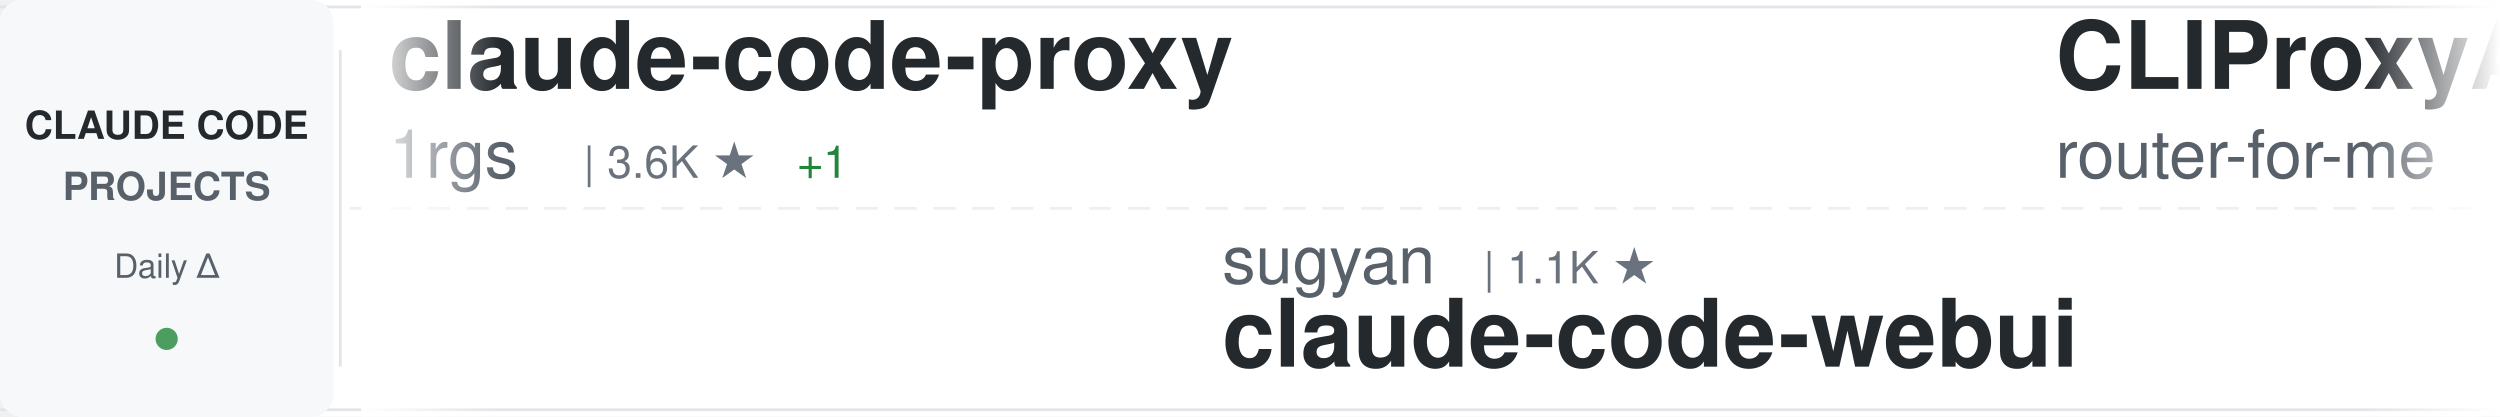
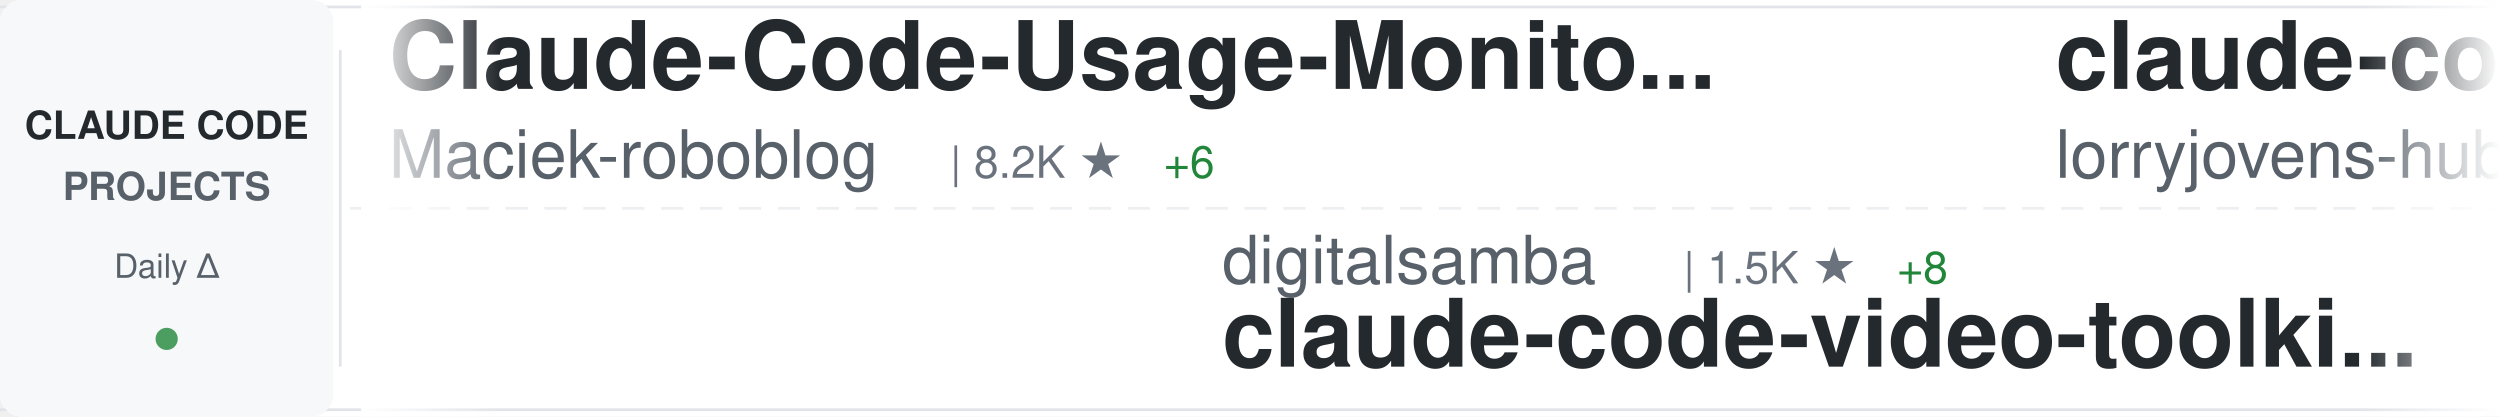
<svg xmlns="http://www.w3.org/2000/svg" width="900" height="150">
  <defs>
    <linearGradient id="awesomeLeftFade" x1="0%" y1="0%" x2="100%" y2="0%">
      <stop offset="0%" style="stop-color:#ffffff;stop-opacity:1" />
      <stop offset="100%" style="stop-color:#ffffff;stop-opacity:0" />
    </linearGradient>
    <linearGradient id="awesomeRightFade" x1="0%" y1="0%" x2="100%" y2="0%">
      <stop offset="0%" style="stop-color:#ffffff;stop-opacity:0" />
      <stop offset="100%" style="stop-color:#ffffff;stop-opacity:1" />
    </linearGradient>
  </defs>
  <rect width="900" height="150" fill="#ffffff" rx="8" />
  <rect x="0" y="2" width="900" height="1" fill="#e1e4e8" />
  <rect x="0" y="147" width="900" height="1" fill="#e1e4e8" />
  <line x1="0" y1="75" x2="900" y2="75" stroke="#e1e4e8" stroke-width="1" stroke-dasharray="8 6" opacity="0.6" />
  <rect x="0" y="0" width="120" height="150" fill="#f6f8fa" rx="8" />
  <text x="60" y="50" font-family="-apple-system, BlinkMacSystemFont, 'Segoe UI', Helvetica, Arial, sans-serif" font-size="14" font-weight="600" fill="#24292e" text-anchor="middle">CLAUDE CODE</text>
  <text x="60" y="72" font-family="-apple-system, BlinkMacSystemFont, 'Segoe UI', Helvetica, Arial, sans-serif" font-size="14" font-weight="600" fill="#586069" text-anchor="middle">PROJECTS</text>
  <text x="60" y="100" font-family="-apple-system, BlinkMacSystemFont, 'Segoe UI', Helvetica, Arial, sans-serif" font-size="12" font-weight="500" fill="#586069" text-anchor="middle">Daily Δ</text>
  <circle cx="60" cy="122" r="4" fill="#22863a" opacity="0.8" />
  <rect x="122" y="18" width="1" height="114" fill="#e1e4e8" />
  <clipPath id="awesomeTickerClip">
    <rect x="130" y="0" width="770" height="150" />
  </clipPath>
  <g clip-path="url(#awesomeTickerClip)">
    <g id="awesomeTickerItems">
      <animateTransform attributeName="transform" attributeType="XML" type="translate" from="0 0" to="-3000 0" dur="54s" repeatCount="indefinite" />
      <g transform="translate(0, 0)">
-         <text x="140" y="32" font-family="-apple-system, BlinkMacSystemFont, 'Segoe UI', Helvetica, Arial, sans-serif" font-size="34" font-weight="600" fill="#24292e">claude-code-proxy</text>
-         <text x="140" y="64" font-family="-apple-system, BlinkMacSystemFont, 'Segoe UI', Helvetica, Arial, sans-serif" font-size="24" font-weight="400" fill="#586069">1rgs</text>
-         <text x="210" y="64" font-family="-apple-system, BlinkMacSystemFont, 'Segoe UI', Helvetica, Arial, sans-serif" font-size="16" font-weight="500" fill="#6a737d">| 3.6K ★</text>
-         <text x="287" y="64" font-family="-apple-system, BlinkMacSystemFont, 'Segoe UI', Helvetica, Arial, sans-serif" font-size="16" font-weight="500" fill="#22863a"> +1</text>
+         <text x="140" y="32" font-family="-apple-system, BlinkMacSystemFont, 'Segoe UI', Helvetica, Arial, sans-serif" font-size="34" font-weight="600" fill="#24292e">Claude-Code-Usage-Monito...</text>
+         <text x="140" y="64" font-family="-apple-system, BlinkMacSystemFont, 'Segoe UI', Helvetica, Arial, sans-serif" font-size="24" font-weight="400" fill="#586069">Maciek-roboblog</text>
+         <text x="342" y="64" font-family="-apple-system, BlinkMacSystemFont, 'Segoe UI', Helvetica, Arial, sans-serif" font-size="16" font-weight="500" fill="#6a737d">| 8.2K ★</text>
+         <text x="419" y="64" font-family="-apple-system, BlinkMacSystemFont, 'Segoe UI', Helvetica, Arial, sans-serif" font-size="16" font-weight="500" fill="#22863a"> +6</text>
      </g>
      <g transform="translate(300, 0)">
-         <text x="140" y="102" font-family="-apple-system, BlinkMacSystemFont, 'Segoe UI', Helvetica, Arial, sans-serif" font-size="24" font-weight="400" fill="#586069">sugyan</text>
-         <text x="234" y="102" font-family="-apple-system, BlinkMacSystemFont, 'Segoe UI', Helvetica, Arial, sans-serif" font-size="16" font-weight="500" fill="#6a737d">| 1.1K ★</text>
-         <text x="140" y="132" font-family="-apple-system, BlinkMacSystemFont, 'Segoe UI', Helvetica, Arial, sans-serif" font-size="34" font-weight="600" fill="#24292e">claude-code-webui</text>
+         <text x="140" y="102" font-family="-apple-system, BlinkMacSystemFont, 'Segoe UI', Helvetica, Arial, sans-serif" font-size="24" font-weight="400" fill="#586069">digitalsamba</text>
+         <text x="306" y="102" font-family="-apple-system, BlinkMacSystemFont, 'Segoe UI', Helvetica, Arial, sans-serif" font-size="16" font-weight="500" fill="#6a737d">| 1.5K ★</text>
+         <text x="383" y="102" font-family="-apple-system, BlinkMacSystemFont, 'Segoe UI', Helvetica, Arial, sans-serif" font-size="16" font-weight="500" fill="#22863a"> +8</text>
+         <text x="140" y="132" font-family="-apple-system, BlinkMacSystemFont, 'Segoe UI', Helvetica, Arial, sans-serif" font-size="34" font-weight="600" fill="#24292e">claude-code-video-toolki...</text>
      </g>
      <g transform="translate(600, 0)">
-         <text x="140" y="32" font-family="-apple-system, BlinkMacSystemFont, 'Segoe UI', Helvetica, Arial, sans-serif" font-size="34" font-weight="600" fill="#24292e">CLIProxyAPI</text>
-         <text x="140" y="64" font-family="-apple-system, BlinkMacSystemFont, 'Segoe UI', Helvetica, Arial, sans-serif" font-size="24" font-weight="400" fill="#586069">router-for-me</text>
-         <text x="318" y="64" font-family="-apple-system, BlinkMacSystemFont, 'Segoe UI', Helvetica, Arial, sans-serif" font-size="16" font-weight="500" fill="#6a737d">| 37.9K ★</text>
-         <text x="404" y="64" font-family="-apple-system, BlinkMacSystemFont, 'Segoe UI', Helvetica, Arial, sans-serif" font-size="16" font-weight="500" fill="#22863a"> +65</text>
+         <text x="140" y="32" font-family="-apple-system, BlinkMacSystemFont, 'Segoe UI', Helvetica, Arial, sans-serif" font-size="34" font-weight="600" fill="#24292e">claude-code-rust</text>
+         <text x="140" y="64" font-family="-apple-system, BlinkMacSystemFont, 'Segoe UI', Helvetica, Arial, sans-serif" font-size="24" font-weight="400" fill="#586069">lorryjovens-hub</text>
+         <text x="342" y="64" font-family="-apple-system, BlinkMacSystemFont, 'Segoe UI', Helvetica, Arial, sans-serif" font-size="16" font-weight="500" fill="#6a737d">| 1.6K ★</text>
+         <text x="419" y="64" font-family="-apple-system, BlinkMacSystemFont, 'Segoe UI', Helvetica, Arial, sans-serif" font-size="16" font-weight="500" fill="#22863a"> +1</text>
      </g>
      <g transform="translate(900, 0)">
-         <text x="140" y="102" font-family="-apple-system, BlinkMacSystemFont, 'Segoe UI', Helvetica, Arial, sans-serif" font-size="24" font-weight="400" fill="#586069">pengchengneo</text>
-         <text x="306" y="102" font-family="-apple-system, BlinkMacSystemFont, 'Segoe UI', Helvetica, Arial, sans-serif" font-size="16" font-weight="500" fill="#6a737d">| 1.5K ★</text>
-         <text x="383" y="102" font-family="-apple-system, BlinkMacSystemFont, 'Segoe UI', Helvetica, Arial, sans-serif" font-size="16" font-weight="500" fill="#22863a"> +4</text>
-         <text x="140" y="132" font-family="-apple-system, BlinkMacSystemFont, 'Segoe UI', Helvetica, Arial, sans-serif" font-size="34" font-weight="600" fill="#24292e">Claude-Code</text>
+         <text x="140" y="102" font-family="-apple-system, BlinkMacSystemFont, 'Segoe UI', Helvetica, Arial, sans-serif" font-size="24" font-weight="400" fill="#586069">kodu-ai</text>
+         <text x="246" y="102" font-family="-apple-system, BlinkMacSystemFont, 'Segoe UI', Helvetica, Arial, sans-serif" font-size="16" font-weight="500" fill="#6a737d">| 5.3K ★</text>
+         <text x="323" y="102" font-family="-apple-system, BlinkMacSystemFont, 'Segoe UI', Helvetica, Arial, sans-serif" font-size="16" font-weight="500" fill="#22863a"> +1</text>
+         <text x="140" y="132" font-family="-apple-system, BlinkMacSystemFont, 'Segoe UI', Helvetica, Arial, sans-serif" font-size="34" font-weight="600" fill="#24292e">claude-coder</text>
      </g>
      <g transform="translate(1200, 0)">
-         <text x="140" y="32" font-family="-apple-system, BlinkMacSystemFont, 'Segoe UI', Helvetica, Arial, sans-serif" font-size="34" font-weight="600" fill="#24292e">claude-code-guide</text>
-         <text x="140" y="64" font-family="-apple-system, BlinkMacSystemFont, 'Segoe UI', Helvetica, Arial, sans-serif" font-size="24" font-weight="400" fill="#586069">Cranot</text>
-         <text x="234" y="64" font-family="-apple-system, BlinkMacSystemFont, 'Segoe UI', Helvetica, Arial, sans-serif" font-size="16" font-weight="500" fill="#6a737d">| 2.8K ★</text>
+         <text x="140" y="32" font-family="-apple-system, BlinkMacSystemFont, 'Segoe UI', Helvetica, Arial, sans-serif" font-size="34" font-weight="600" fill="#24292e">claude-code-source-build</text>
+         <text x="140" y="64" font-family="-apple-system, BlinkMacSystemFont, 'Segoe UI', Helvetica, Arial, sans-serif" font-size="24" font-weight="400" fill="#586069">andrew-kramer-inno</text>
+         <text x="378" y="64" font-family="-apple-system, BlinkMacSystemFont, 'Segoe UI', Helvetica, Arial, sans-serif" font-size="16" font-weight="500" fill="#6a737d">| 590 ★</text>
      </g>
      <g transform="translate(1500, 0)">
+         <text x="140" y="102" font-family="-apple-system, BlinkMacSystemFont, 'Segoe UI', Helvetica, Arial, sans-serif" font-size="24" font-weight="400" fill="#586069">FlorianBruniaux</text>
+         <text x="342" y="102" font-family="-apple-system, BlinkMacSystemFont, 'Segoe UI', Helvetica, Arial, sans-serif" font-size="16" font-weight="500" fill="#6a737d">| 5.1K ★</text>
+         <text x="419" y="102" font-family="-apple-system, BlinkMacSystemFont, 'Segoe UI', Helvetica, Arial, sans-serif" font-size="16" font-weight="500" fill="#22863a"> +10</text>
+         <text x="140" y="132" font-family="-apple-system, BlinkMacSystemFont, 'Segoe UI', Helvetica, Arial, sans-serif" font-size="34" font-weight="600" fill="#24292e">claude-code-ultimate-gui...</text>
+       </g>
+       <g transform="translate(1800, 0)">
+         <text x="140" y="32" font-family="-apple-system, BlinkMacSystemFont, 'Segoe UI', Helvetica, Arial, sans-serif" font-size="34" font-weight="600" fill="#24292e">skills</text>
+         <text x="140" y="64" font-family="-apple-system, BlinkMacSystemFont, 'Segoe UI', Helvetica, Arial, sans-serif" font-size="24" font-weight="400" fill="#586069">anthropics</text>
+         <text x="282" y="64" font-family="-apple-system, BlinkMacSystemFont, 'Segoe UI', Helvetica, Arial, sans-serif" font-size="16" font-weight="500" fill="#6a737d">| 152.9K ★</text>
+         <text x="377" y="64" font-family="-apple-system, BlinkMacSystemFont, 'Segoe UI', Helvetica, Arial, sans-serif" font-size="16" font-weight="500" fill="#22863a"> +359</text>
+       </g>
+       <g transform="translate(2100, 0)">
        <text x="140" y="102" font-family="-apple-system, BlinkMacSystemFont, 'Segoe UI', Helvetica, Arial, sans-serif" font-size="24" font-weight="400" fill="#586069">VILA-Lab</text>
        <text x="258" y="102" font-family="-apple-system, BlinkMacSystemFont, 'Segoe UI', Helvetica, Arial, sans-serif" font-size="16" font-weight="500" fill="#6a737d">| 1.7K ★</text>
        <text x="335" y="102" font-family="-apple-system, BlinkMacSystemFont, 'Segoe UI', Helvetica, Arial, sans-serif" font-size="16" font-weight="500" fill="#22863a"> +12</text>
        <text x="140" y="132" font-family="-apple-system, BlinkMacSystemFont, 'Segoe UI', Helvetica, Arial, sans-serif" font-size="34" font-weight="600" fill="#24292e">Dive-into-Claude-Code</text>
      </g>
-       <g transform="translate(1800, 0)">
-         <text x="140" y="32" font-family="-apple-system, BlinkMacSystemFont, 'Segoe UI', Helvetica, Arial, sans-serif" font-size="34" font-weight="600" fill="#24292e">claude-code-local</text>
-         <text x="140" y="64" font-family="-apple-system, BlinkMacSystemFont, 'Segoe UI', Helvetica, Arial, sans-serif" font-size="24" font-weight="400" fill="#586069">nicedreamzapp</text>
-         <text x="318" y="64" font-family="-apple-system, BlinkMacSystemFont, 'Segoe UI', Helvetica, Arial, sans-serif" font-size="16" font-weight="500" fill="#6a737d">| 2.8K ★</text>
-         <text x="395" y="64" font-family="-apple-system, BlinkMacSystemFont, 'Segoe UI', Helvetica, Arial, sans-serif" font-size="16" font-weight="500" fill="#22863a"> +3</text>
-       </g>
-       <g transform="translate(2100, 0)">
-         <text x="140" y="102" font-family="-apple-system, BlinkMacSystemFont, 'Segoe UI', Helvetica, Arial, sans-serif" font-size="24" font-weight="400" fill="#586069">luongnv89</text>
-         <text x="270" y="102" font-family="-apple-system, BlinkMacSystemFont, 'Segoe UI', Helvetica, Arial, sans-serif" font-size="16" font-weight="500" fill="#6a737d">| 37.6K ★</text>
-         <text x="356" y="102" font-family="-apple-system, BlinkMacSystemFont, 'Segoe UI', Helvetica, Arial, sans-serif" font-size="16" font-weight="500" fill="#22863a"> +67</text>
-         <text x="140" y="132" font-family="-apple-system, BlinkMacSystemFont, 'Segoe UI', Helvetica, Arial, sans-serif" font-size="34" font-weight="600" fill="#24292e">claude-howto</text>
-       </g>
      <g transform="translate(2400, 0)">
-         <text x="140" y="32" font-family="-apple-system, BlinkMacSystemFont, 'Segoe UI', Helvetica, Arial, sans-serif" font-size="34" font-weight="600" fill="#24292e">claude-code-harness</text>
-         <text x="140" y="64" font-family="-apple-system, BlinkMacSystemFont, 'Segoe UI', Helvetica, Arial, sans-serif" font-size="24" font-weight="400" fill="#586069">Chachamaru127</text>
-         <text x="318" y="64" font-family="-apple-system, BlinkMacSystemFont, 'Segoe UI', Helvetica, Arial, sans-serif" font-size="16" font-weight="500" fill="#6a737d">| 2.8K ★</text>
-         <text x="395" y="64" font-family="-apple-system, BlinkMacSystemFont, 'Segoe UI', Helvetica, Arial, sans-serif" font-size="16" font-weight="500" fill="#22863a"> +7</text>
+         <text x="140" y="32" font-family="-apple-system, BlinkMacSystemFont, 'Segoe UI', Helvetica, Arial, sans-serif" font-size="34" font-weight="600" fill="#24292e">edmunds-claude-code</text>
+         <text x="140" y="64" font-family="-apple-system, BlinkMacSystemFont, 'Segoe UI', Helvetica, Arial, sans-serif" font-size="24" font-weight="400" fill="#586069">edmund-io</text>
+         <text x="270" y="64" font-family="-apple-system, BlinkMacSystemFont, 'Segoe UI', Helvetica, Arial, sans-serif" font-size="16" font-weight="500" fill="#6a737d">| 1.5K ★</text>
      </g>
      <g transform="translate(2700, 0)">
-         <text x="140" y="102" font-family="-apple-system, BlinkMacSystemFont, 'Segoe UI', Helvetica, Arial, sans-serif" font-size="24" font-weight="400" fill="#586069">Windy3f3f3f3f</text>
-         <text x="318" y="102" font-family="-apple-system, BlinkMacSystemFont, 'Segoe UI', Helvetica, Arial, sans-serif" font-size="16" font-weight="500" fill="#6a737d">| 1.4K ★</text>
-         <text x="140" y="132" font-family="-apple-system, BlinkMacSystemFont, 'Segoe UI', Helvetica, Arial, sans-serif" font-size="34" font-weight="600" fill="#24292e">claude-code-from-scratch</text>
+         <text x="140" y="102" font-family="-apple-system, BlinkMacSystemFont, 'Segoe UI', Helvetica, Arial, sans-serif" font-size="24" font-weight="400" fill="#586069">rohitg00</text>
+         <text x="258" y="102" font-family="-apple-system, BlinkMacSystemFont, 'Segoe UI', Helvetica, Arial, sans-serif" font-size="16" font-weight="500" fill="#6a737d">| 2.1K ★</text>
+         <text x="335" y="102" font-family="-apple-system, BlinkMacSystemFont, 'Segoe UI', Helvetica, Arial, sans-serif" font-size="16" font-weight="500" fill="#22863a"> +11</text>
+         <text x="140" y="132" font-family="-apple-system, BlinkMacSystemFont, 'Segoe UI', Helvetica, Arial, sans-serif" font-size="34" font-weight="600" fill="#24292e">awesome-claude-code-tool...</text>
      </g>
      <g transform="translate(3000, 0)">
-         <text x="140" y="32" font-family="-apple-system, BlinkMacSystemFont, 'Segoe UI', Helvetica, Arial, sans-serif" font-size="34" font-weight="600" fill="#24292e">claude-code-proxy</text>
-         <text x="140" y="64" font-family="-apple-system, BlinkMacSystemFont, 'Segoe UI', Helvetica, Arial, sans-serif" font-size="24" font-weight="400" fill="#586069">1rgs</text>
-         <text x="210" y="64" font-family="-apple-system, BlinkMacSystemFont, 'Segoe UI', Helvetica, Arial, sans-serif" font-size="16" font-weight="500" fill="#6a737d">| 3.6K ★</text>
-         <text x="287" y="64" font-family="-apple-system, BlinkMacSystemFont, 'Segoe UI', Helvetica, Arial, sans-serif" font-size="16" font-weight="500" fill="#22863a"> +1</text>
+         <text x="140" y="32" font-family="-apple-system, BlinkMacSystemFont, 'Segoe UI', Helvetica, Arial, sans-serif" font-size="34" font-weight="600" fill="#24292e">Claude-Code-Usage-Monito...</text>
+         <text x="140" y="64" font-family="-apple-system, BlinkMacSystemFont, 'Segoe UI', Helvetica, Arial, sans-serif" font-size="24" font-weight="400" fill="#586069">Maciek-roboblog</text>
+         <text x="342" y="64" font-family="-apple-system, BlinkMacSystemFont, 'Segoe UI', Helvetica, Arial, sans-serif" font-size="16" font-weight="500" fill="#6a737d">| 8.2K ★</text>
+         <text x="419" y="64" font-family="-apple-system, BlinkMacSystemFont, 'Segoe UI', Helvetica, Arial, sans-serif" font-size="16" font-weight="500" fill="#22863a"> +6</text>
      </g>
      <g transform="translate(3300, 0)">
-         <text x="140" y="102" font-family="-apple-system, BlinkMacSystemFont, 'Segoe UI', Helvetica, Arial, sans-serif" font-size="24" font-weight="400" fill="#586069">sugyan</text>
-         <text x="234" y="102" font-family="-apple-system, BlinkMacSystemFont, 'Segoe UI', Helvetica, Arial, sans-serif" font-size="16" font-weight="500" fill="#6a737d">| 1.1K ★</text>
-         <text x="140" y="132" font-family="-apple-system, BlinkMacSystemFont, 'Segoe UI', Helvetica, Arial, sans-serif" font-size="34" font-weight="600" fill="#24292e">claude-code-webui</text>
+         <text x="140" y="102" font-family="-apple-system, BlinkMacSystemFont, 'Segoe UI', Helvetica, Arial, sans-serif" font-size="24" font-weight="400" fill="#586069">digitalsamba</text>
+         <text x="306" y="102" font-family="-apple-system, BlinkMacSystemFont, 'Segoe UI', Helvetica, Arial, sans-serif" font-size="16" font-weight="500" fill="#6a737d">| 1.5K ★</text>
+         <text x="383" y="102" font-family="-apple-system, BlinkMacSystemFont, 'Segoe UI', Helvetica, Arial, sans-serif" font-size="16" font-weight="500" fill="#22863a"> +8</text>
+         <text x="140" y="132" font-family="-apple-system, BlinkMacSystemFont, 'Segoe UI', Helvetica, Arial, sans-serif" font-size="34" font-weight="600" fill="#24292e">claude-code-video-toolki...</text>
      </g>
      <g transform="translate(3600, 0)">
-         <text x="140" y="32" font-family="-apple-system, BlinkMacSystemFont, 'Segoe UI', Helvetica, Arial, sans-serif" font-size="34" font-weight="600" fill="#24292e">CLIProxyAPI</text>
-         <text x="140" y="64" font-family="-apple-system, BlinkMacSystemFont, 'Segoe UI', Helvetica, Arial, sans-serif" font-size="24" font-weight="400" fill="#586069">router-for-me</text>
-         <text x="318" y="64" font-family="-apple-system, BlinkMacSystemFont, 'Segoe UI', Helvetica, Arial, sans-serif" font-size="16" font-weight="500" fill="#6a737d">| 37.9K ★</text>
-         <text x="404" y="64" font-family="-apple-system, BlinkMacSystemFont, 'Segoe UI', Helvetica, Arial, sans-serif" font-size="16" font-weight="500" fill="#22863a"> +65</text>
+         <text x="140" y="32" font-family="-apple-system, BlinkMacSystemFont, 'Segoe UI', Helvetica, Arial, sans-serif" font-size="34" font-weight="600" fill="#24292e">claude-code-rust</text>
+         <text x="140" y="64" font-family="-apple-system, BlinkMacSystemFont, 'Segoe UI', Helvetica, Arial, sans-serif" font-size="24" font-weight="400" fill="#586069">lorryjovens-hub</text>
+         <text x="342" y="64" font-family="-apple-system, BlinkMacSystemFont, 'Segoe UI', Helvetica, Arial, sans-serif" font-size="16" font-weight="500" fill="#6a737d">| 1.6K ★</text>
+         <text x="419" y="64" font-family="-apple-system, BlinkMacSystemFont, 'Segoe UI', Helvetica, Arial, sans-serif" font-size="16" font-weight="500" fill="#22863a"> +1</text>
      </g>
      <g transform="translate(3900, 0)">
-         <text x="140" y="102" font-family="-apple-system, BlinkMacSystemFont, 'Segoe UI', Helvetica, Arial, sans-serif" font-size="24" font-weight="400" fill="#586069">pengchengneo</text>
-         <text x="306" y="102" font-family="-apple-system, BlinkMacSystemFont, 'Segoe UI', Helvetica, Arial, sans-serif" font-size="16" font-weight="500" fill="#6a737d">| 1.5K ★</text>
-         <text x="383" y="102" font-family="-apple-system, BlinkMacSystemFont, 'Segoe UI', Helvetica, Arial, sans-serif" font-size="16" font-weight="500" fill="#22863a"> +4</text>
-         <text x="140" y="132" font-family="-apple-system, BlinkMacSystemFont, 'Segoe UI', Helvetica, Arial, sans-serif" font-size="34" font-weight="600" fill="#24292e">Claude-Code</text>
+         <text x="140" y="102" font-family="-apple-system, BlinkMacSystemFont, 'Segoe UI', Helvetica, Arial, sans-serif" font-size="24" font-weight="400" fill="#586069">kodu-ai</text>
+         <text x="246" y="102" font-family="-apple-system, BlinkMacSystemFont, 'Segoe UI', Helvetica, Arial, sans-serif" font-size="16" font-weight="500" fill="#6a737d">| 5.3K ★</text>
+         <text x="323" y="102" font-family="-apple-system, BlinkMacSystemFont, 'Segoe UI', Helvetica, Arial, sans-serif" font-size="16" font-weight="500" fill="#22863a"> +1</text>
+         <text x="140" y="132" font-family="-apple-system, BlinkMacSystemFont, 'Segoe UI', Helvetica, Arial, sans-serif" font-size="34" font-weight="600" fill="#24292e">claude-coder</text>
      </g>
    </g>
  </g>
  <rect x="130" y="0" width="50" height="150" fill="url(#awesomeLeftFade)" />
  <rect x="850" y="0" width="50" height="150" fill="url(#awesomeRightFade)" />
</svg>
